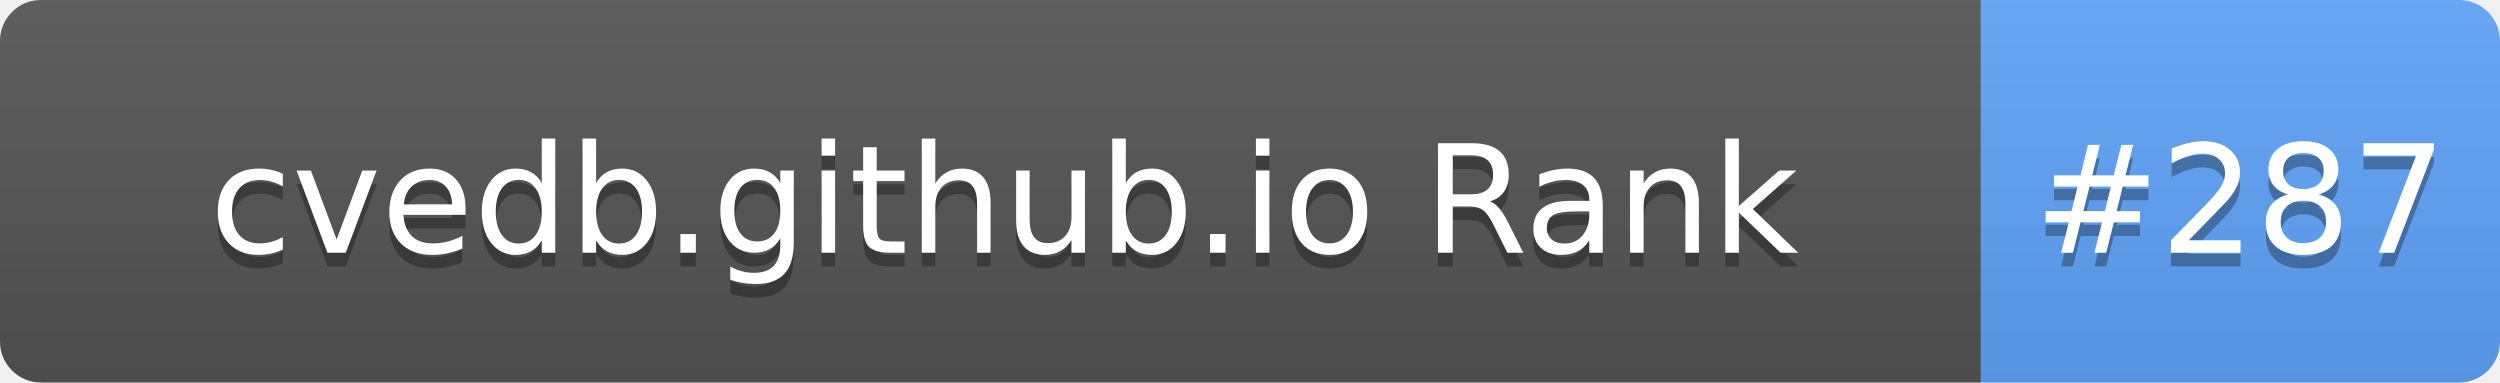
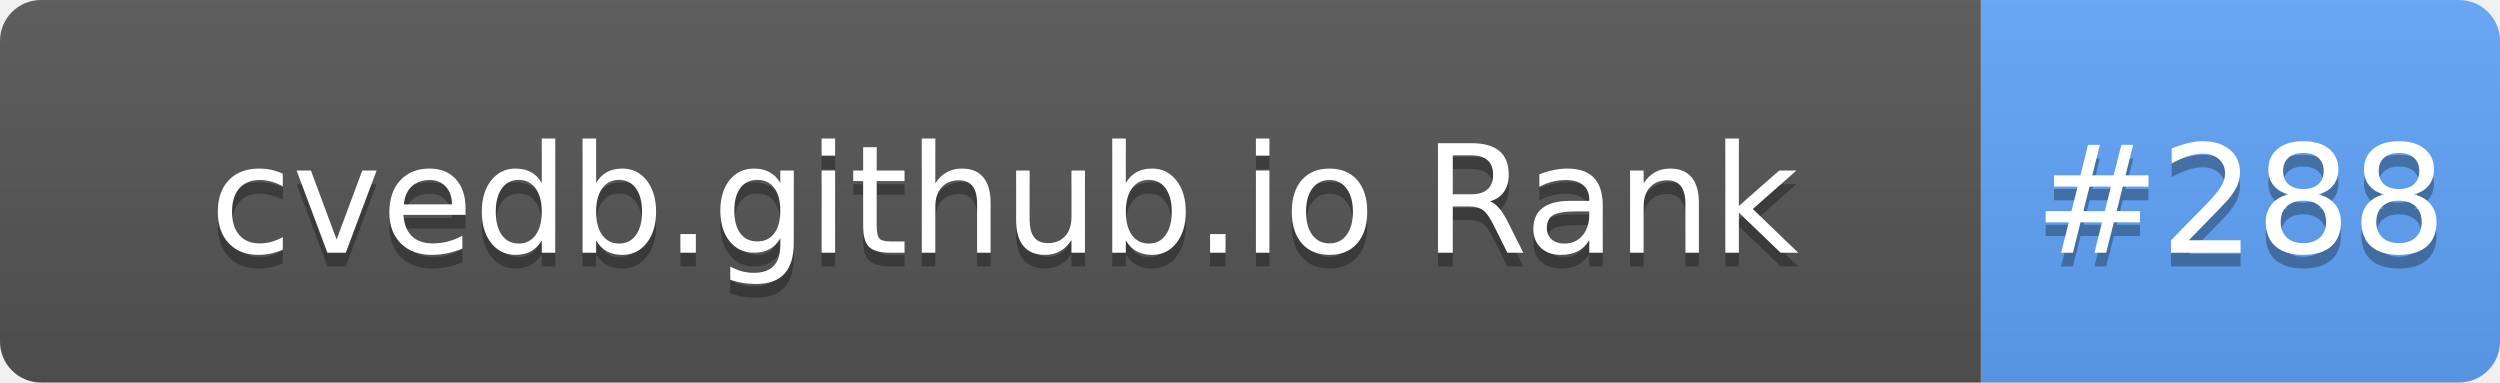
- <svg xmlns="http://www.w3.org/2000/svg" width="183" height="28" role="img" aria-label="cvedb.github.io Rank: #287">
+ <svg xmlns="http://www.w3.org/2000/svg" width="183" height="28" role="img" aria-label="cvedb.github.io Rank: #288">
  <linearGradient id="s" x2="0" y2="100%">
    <stop offset="0" stop-color="#bbb" stop-opacity=".1" />
    <stop offset="1" stop-opacity=".1" />
  </linearGradient>
  <clipPath id="r">
    <rect width="183" height="28" rx="3" fill="#fff" />
  </clipPath>
  <g clip-path="url(#r)">
    <rect width="145" height="28" fill="#555" />
    <rect x="145" width="38" height="28" fill="#60A5FA" />
    <rect width="183" height="28" fill="url(#s)" />
  </g>
  <g fill="#fff" text-anchor="middle" font-family="Verdana,Geneva,DejaVu Sans,sans-serif" text-rendering="geometricPrecision" font-size="110">
    <text aria-hidden="true" x="735" y="195" fill="#010101" fill-opacity=".3" transform="scale(.1)" textLength="1350">cvedb.github.io Rank</text>
    <text x="735" y="185" transform="scale(.1)" fill="#fff" textLength="1350">cvedb.github.io Rank</text>
-     <text aria-hidden="true" x="1640" y="195" fill="#010101" fill-opacity=".3" transform="scale(.1)" textLength="280">#287</text>
-     <text x="1640" y="185" transform="scale(.1)" fill="#fff" textLength="280">#287</text>
+     <text aria-hidden="true" x="1640" y="195" fill="#010101" fill-opacity=".3" transform="scale(.1)" textLength="280">#288</text>
+     <text x="1640" y="185" transform="scale(.1)" fill="#fff" textLength="280">#288</text>
  </g>
</svg>
